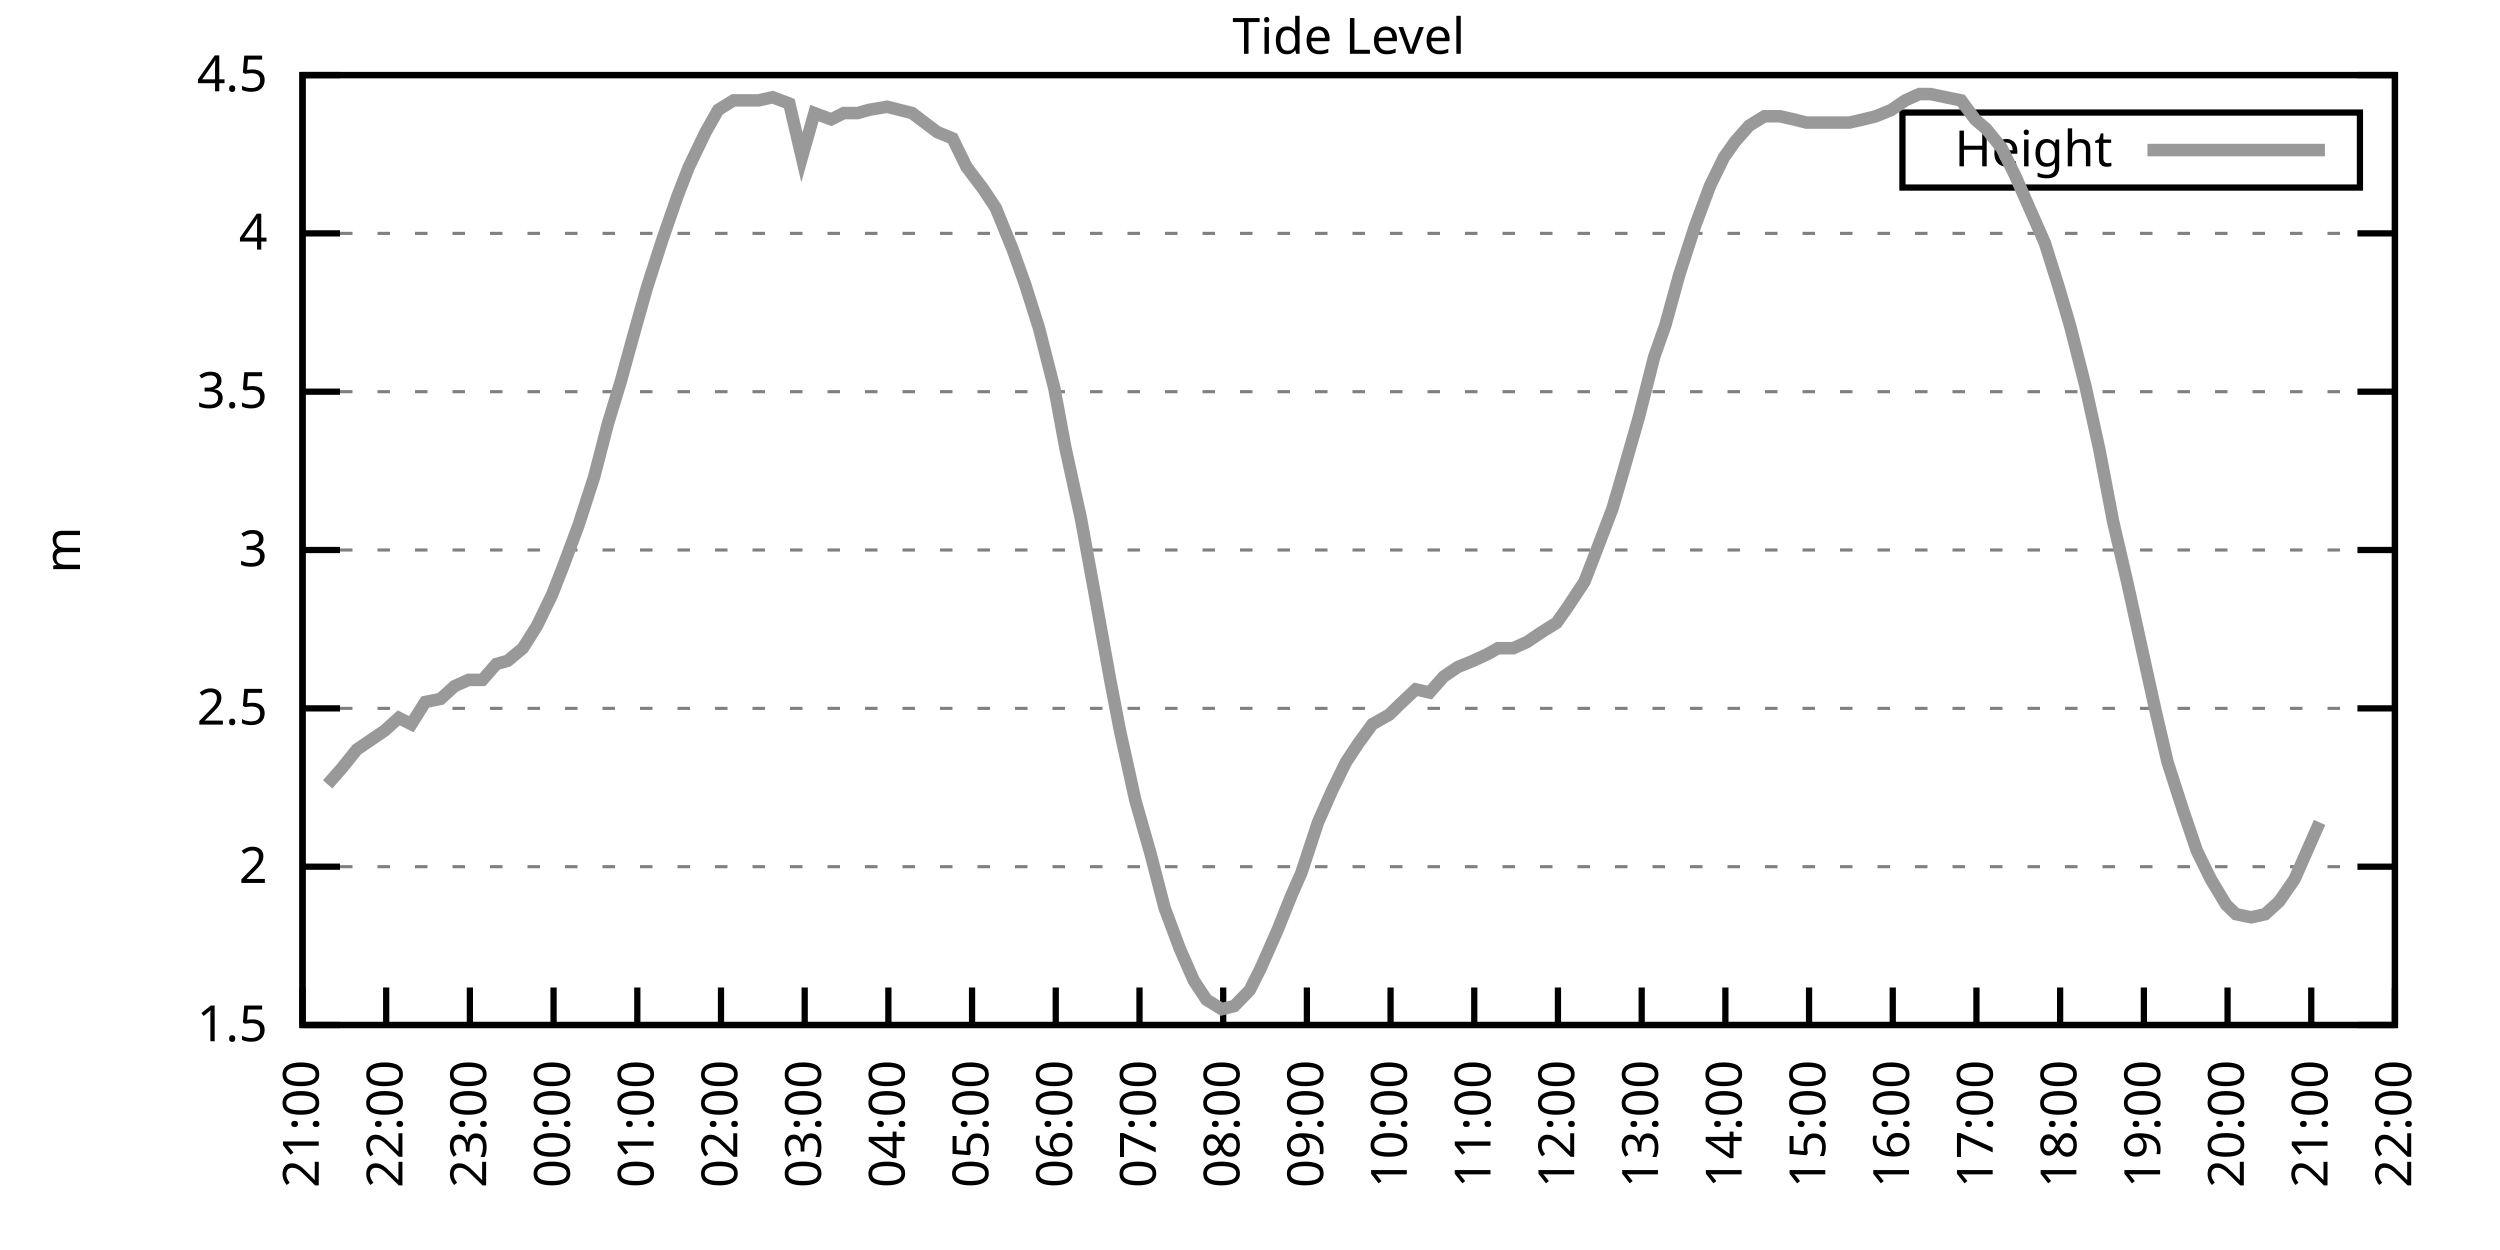
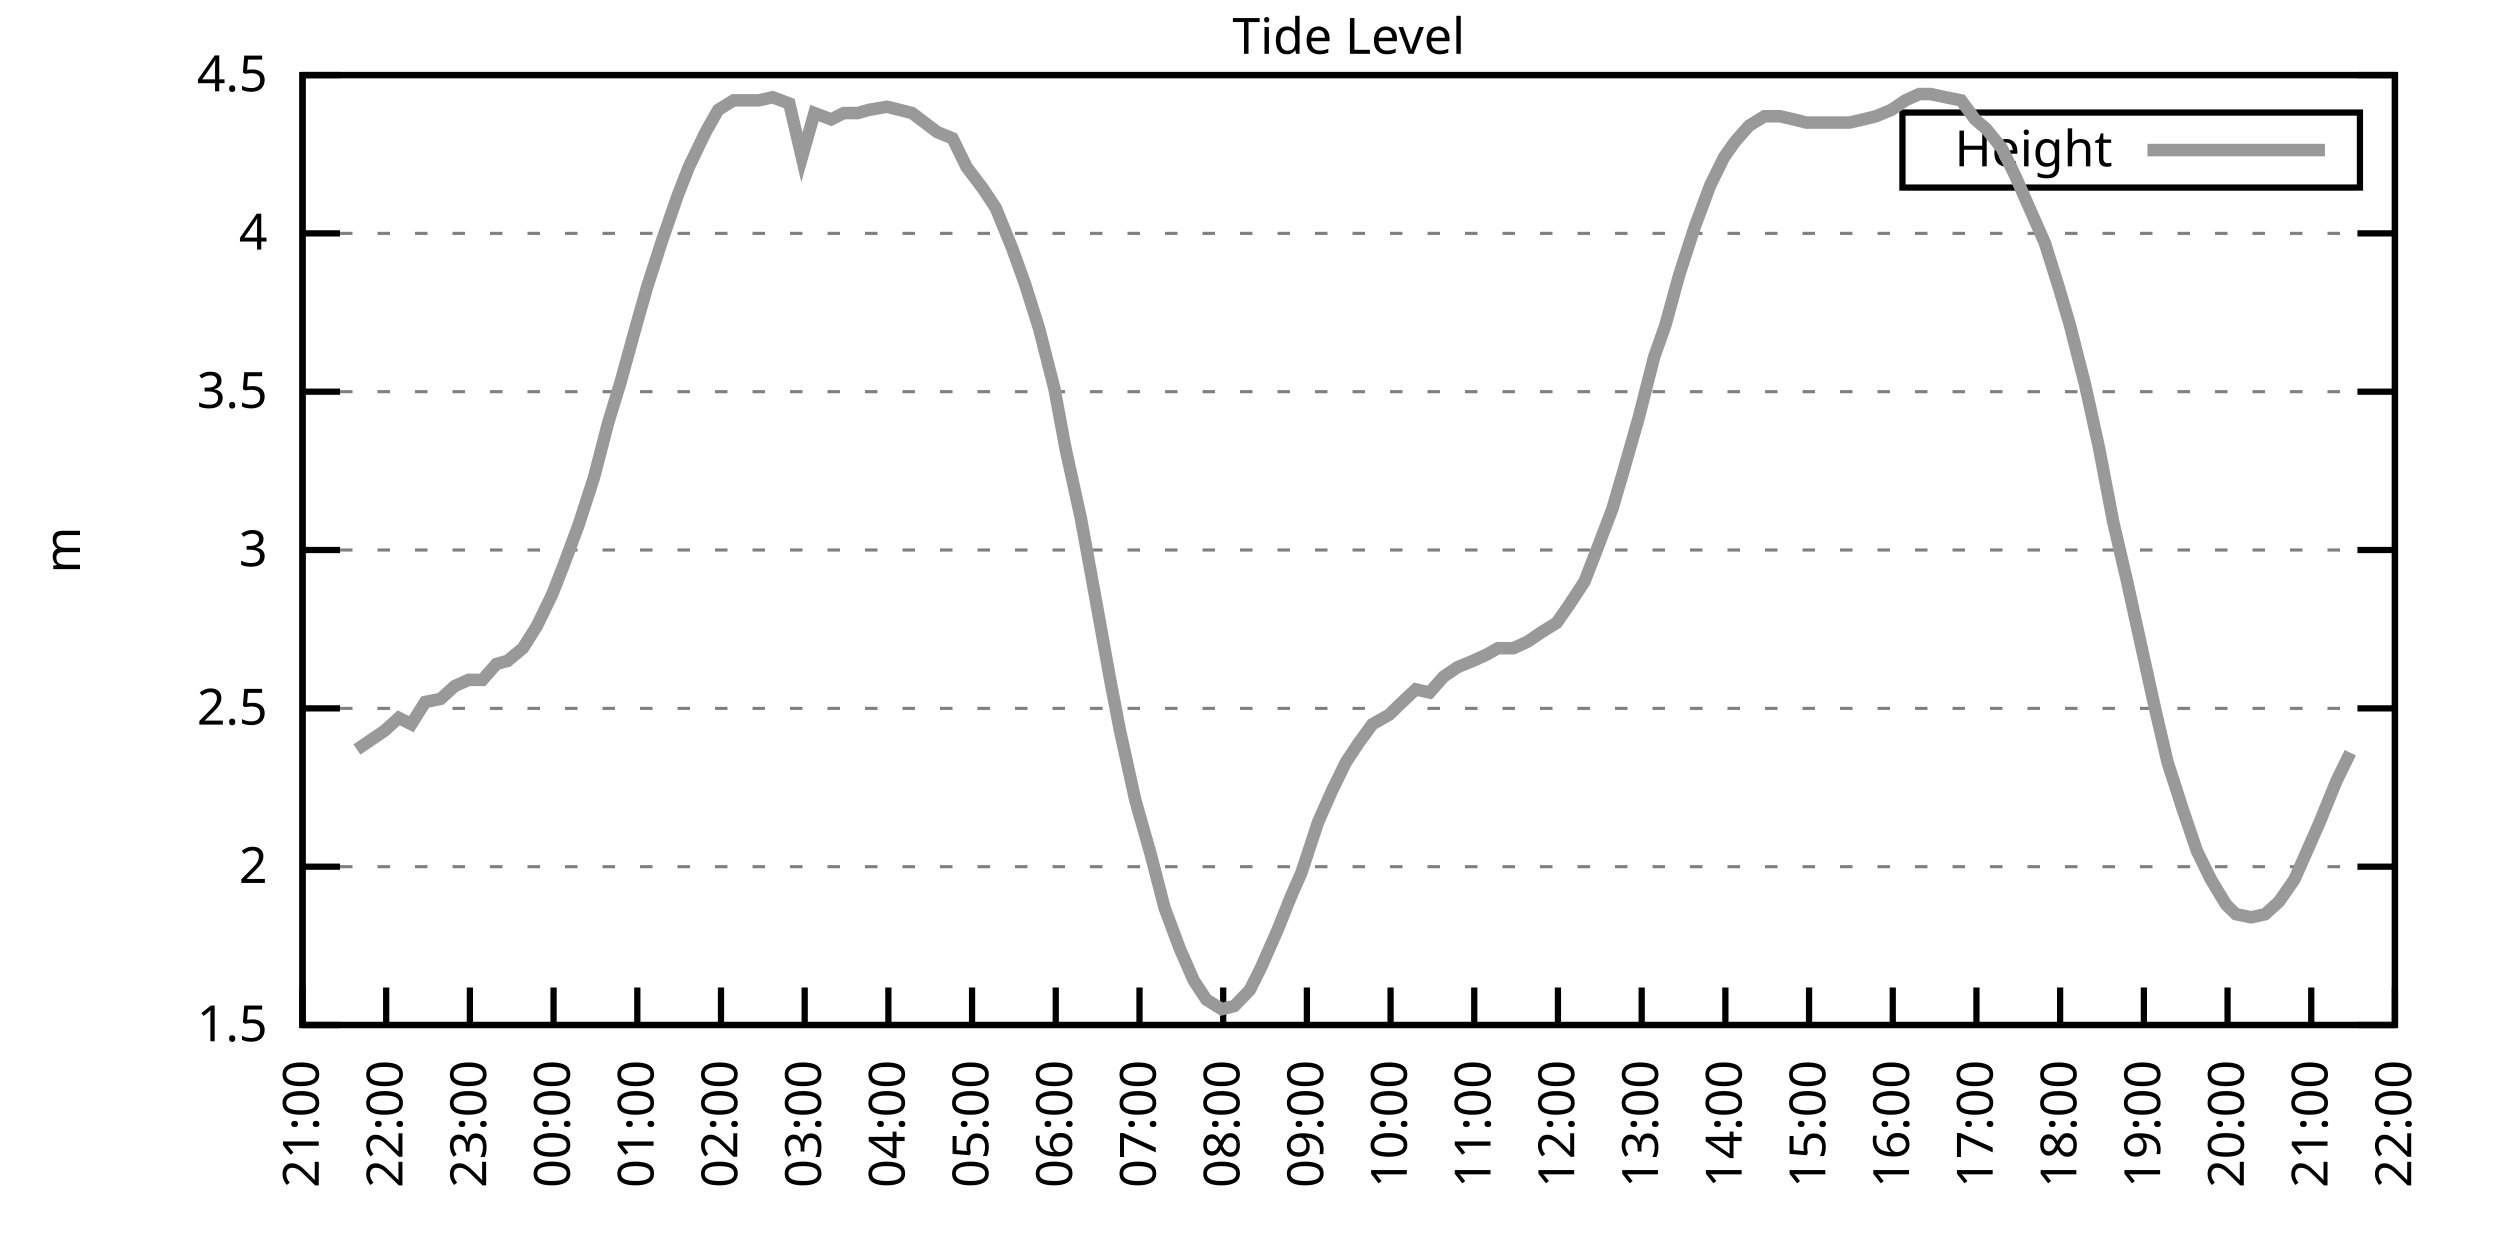
<svg xmlns="http://www.w3.org/2000/svg" xmlns:xlink="http://www.w3.org/1999/xlink" width="400" height="200" viewBox="0 0 400 200">
  <g id="gnuplot_canvas">
    <rect x="0" y="0" width="400" height="200" fill="none" />
    <defs>
      <circle id="gpDot" r="0.5" stroke-width="0.5" stroke="currentColor" />
      <path id="gpPt0" stroke-width="0.333" stroke="currentColor" d="M-1,0 h2 M0,-1 v2" />
      <path id="gpPt1" stroke-width="0.333" stroke="currentColor" d="M-1,-1 L1,1 M1,-1 L-1,1" />
      <path id="gpPt2" stroke-width="0.333" stroke="currentColor" d="M-1,0 L1,0 M0,-1 L0,1 M-1,-1 L1,1 M-1,1 L1,-1" />
      <rect id="gpPt3" stroke-width="0.333" stroke="currentColor" x="-1" y="-1" width="2" height="2" />
      <rect id="gpPt4" stroke-width="0.333" stroke="currentColor" fill="currentColor" x="-1" y="-1" width="2" height="2" />
      <circle id="gpPt5" stroke-width="0.333" stroke="currentColor" cx="0" cy="0" r="1" />
      <use xlink:href="#gpPt5" id="gpPt6" fill="currentColor" stroke="none" />
      <path id="gpPt7" stroke-width="0.333" stroke="currentColor" d="M0,-1.33 L-1.33,0.67 L1.33,0.67 z" />
      <use xlink:href="#gpPt7" id="gpPt8" fill="currentColor" stroke="none" />
      <use xlink:href="#gpPt7" id="gpPt9" stroke="currentColor" transform="rotate(180)" />
      <use xlink:href="#gpPt9" id="gpPt10" fill="currentColor" stroke="none" />
      <use xlink:href="#gpPt3" id="gpPt11" stroke="currentColor" transform="rotate(45)" />
      <use xlink:href="#gpPt11" id="gpPt12" fill="currentColor" stroke="none" />
      <path id="gpPt13" stroke-width="0.333" stroke="currentColor" d="M0,1.330 L1.265,0.411 L0.782,-1.067 L-0.782,-1.076 L-1.265,0.411 z" />
      <use xlink:href="#gpPt13" id="gpPt14" fill="currentColor" stroke="none" />
      <filter id="textbox" filterUnits="objectBoundingBox" x="0" y="0" height="1" width="1">
        <feFlood flood-color="white" flood-opacity="1" result="bgnd" />
        <feComposite in="SourceGraphic" in2="bgnd" operator="atop" />
      </filter>
      <filter id="greybox" filterUnits="objectBoundingBox" x="0" y="0" height="1" width="1">
        <feFlood flood-color="lightgrey" flood-opacity="1" result="grey" />
        <feComposite in="SourceGraphic" in2="grey" operator="atop" />
      </filter>
    </defs>
    <g fill="none" color="white" stroke="currentColor" stroke-width="1.00" stroke-linecap="butt" stroke-linejoin="miter">
</g>
    <g fill="none" color="black" stroke="currentColor" stroke-width="1.00" stroke-linecap="butt" stroke-linejoin="miter">
      <g stroke="none" shape-rendering="crispEdges">
        <polygon fill="rgb(255, 255, 255)" points="48.40,164.00 383.18,164.00 383.18,12.02 48.40,12.02 " />
      </g>
    </g>
    <g fill="none" color="black" stroke="currentColor" stroke-width="1.00" stroke-linecap="butt" stroke-linejoin="miter">
</g>
    <g fill="none" color="black" stroke="black" stroke-width="0.50" stroke-linecap="butt" stroke-linejoin="miter">
</g>
    <g fill="none" color="gray" stroke="currentColor" stroke-width="0.50" stroke-linecap="butt" stroke-linejoin="miter">
      <path stroke="gray" stroke-dasharray="2,4" class="gridline" d="M48.40,164.00 L383.19,164.00  " />
    </g>
    <g fill="none" color="gray" stroke="gray" stroke-width="1.00" stroke-linecap="butt" stroke-linejoin="miter">
</g>
    <g fill="none" color="black" stroke="currentColor" stroke-width="1.00" stroke-linecap="butt" stroke-linejoin="miter">
      <path stroke="black" d="M48.40,164.00 L54.40,164.00 M383.19,164.00 L377.19,164.00  " />
      <g transform="translate(42.80,166.60)" stroke="none" fill="black" font-family="Sans" font-size="8.00" text-anchor="end">
        <text>
          <tspan font-family="Sans"> 1.5</tspan>
        </text>
      </g>
    </g>
    <g fill="none" color="black" stroke="currentColor" stroke-width="1.00" stroke-linecap="butt" stroke-linejoin="miter">
</g>
    <g fill="none" color="black" stroke="black" stroke-width="0.50" stroke-linecap="butt" stroke-linejoin="miter">
</g>
    <g fill="none" color="gray" stroke="currentColor" stroke-width="0.50" stroke-linecap="butt" stroke-linejoin="miter">
      <path stroke="gray" stroke-dasharray="2,4" class="gridline" d="M48.40,138.67 L383.19,138.67  " />
    </g>
    <g fill="none" color="gray" stroke="gray" stroke-width="1.00" stroke-linecap="butt" stroke-linejoin="miter">
</g>
    <g fill="none" color="black" stroke="currentColor" stroke-width="1.00" stroke-linecap="butt" stroke-linejoin="miter">
      <path stroke="black" d="M48.40,138.67 L54.40,138.67 M383.19,138.67 L377.19,138.67  " />
      <g transform="translate(42.80,141.27)" stroke="none" fill="black" font-family="Sans" font-size="8.00" text-anchor="end">
        <text>
          <tspan font-family="Sans"> 2</tspan>
        </text>
      </g>
    </g>
    <g fill="none" color="black" stroke="currentColor" stroke-width="1.00" stroke-linecap="butt" stroke-linejoin="miter">
</g>
    <g fill="none" color="black" stroke="black" stroke-width="0.50" stroke-linecap="butt" stroke-linejoin="miter">
</g>
    <g fill="none" color="gray" stroke="currentColor" stroke-width="0.50" stroke-linecap="butt" stroke-linejoin="miter">
      <path stroke="gray" stroke-dasharray="2,4" class="gridline" d="M48.40,113.34 L383.19,113.34  " />
    </g>
    <g fill="none" color="gray" stroke="gray" stroke-width="1.00" stroke-linecap="butt" stroke-linejoin="miter">
</g>
    <g fill="none" color="black" stroke="currentColor" stroke-width="1.00" stroke-linecap="butt" stroke-linejoin="miter">
      <path stroke="black" d="M48.40,113.34 L54.40,113.34 M383.19,113.34 L377.19,113.34  " />
      <g transform="translate(42.80,115.94)" stroke="none" fill="black" font-family="Sans" font-size="8.00" text-anchor="end">
        <text>
          <tspan font-family="Sans"> 2.5</tspan>
        </text>
      </g>
    </g>
    <g fill="none" color="black" stroke="currentColor" stroke-width="1.00" stroke-linecap="butt" stroke-linejoin="miter">
</g>
    <g fill="none" color="black" stroke="black" stroke-width="0.50" stroke-linecap="butt" stroke-linejoin="miter">
</g>
    <g fill="none" color="gray" stroke="currentColor" stroke-width="0.50" stroke-linecap="butt" stroke-linejoin="miter">
      <path stroke="gray" stroke-dasharray="2,4" class="gridline" d="M48.40,88.00 L383.19,88.00  " />
    </g>
    <g fill="none" color="gray" stroke="gray" stroke-width="1.00" stroke-linecap="butt" stroke-linejoin="miter">
</g>
    <g fill="none" color="black" stroke="currentColor" stroke-width="1.00" stroke-linecap="butt" stroke-linejoin="miter">
      <path stroke="black" d="M48.40,88.00 L54.40,88.00 M383.19,88.00 L377.19,88.00  " />
      <g transform="translate(42.80,90.60)" stroke="none" fill="black" font-family="Sans" font-size="8.00" text-anchor="end">
        <text>
          <tspan font-family="Sans"> 3</tspan>
        </text>
      </g>
    </g>
    <g fill="none" color="black" stroke="currentColor" stroke-width="1.00" stroke-linecap="butt" stroke-linejoin="miter">
</g>
    <g fill="none" color="black" stroke="black" stroke-width="0.50" stroke-linecap="butt" stroke-linejoin="miter">
</g>
    <g fill="none" color="gray" stroke="currentColor" stroke-width="0.50" stroke-linecap="butt" stroke-linejoin="miter">
      <path stroke="gray" stroke-dasharray="2,4" class="gridline" d="M48.40,62.67 L383.19,62.67  " />
    </g>
    <g fill="none" color="gray" stroke="gray" stroke-width="1.00" stroke-linecap="butt" stroke-linejoin="miter">
</g>
    <g fill="none" color="black" stroke="currentColor" stroke-width="1.00" stroke-linecap="butt" stroke-linejoin="miter">
      <path stroke="black" d="M48.40,62.67 L54.40,62.67 M383.19,62.67 L377.19,62.67  " />
      <g transform="translate(42.80,65.27)" stroke="none" fill="black" font-family="Sans" font-size="8.00" text-anchor="end">
        <text>
          <tspan font-family="Sans"> 3.5</tspan>
        </text>
      </g>
    </g>
    <g fill="none" color="black" stroke="currentColor" stroke-width="1.00" stroke-linecap="butt" stroke-linejoin="miter">
</g>
    <g fill="none" color="black" stroke="black" stroke-width="0.50" stroke-linecap="butt" stroke-linejoin="miter">
</g>
    <g fill="none" color="gray" stroke="currentColor" stroke-width="0.50" stroke-linecap="butt" stroke-linejoin="miter">
      <path stroke="gray" stroke-dasharray="2,4" class="gridline" d="M48.40,37.34 L383.19,37.34  " />
    </g>
    <g fill="none" color="gray" stroke="gray" stroke-width="1.00" stroke-linecap="butt" stroke-linejoin="miter">
</g>
    <g fill="none" color="black" stroke="currentColor" stroke-width="1.00" stroke-linecap="butt" stroke-linejoin="miter">
      <path stroke="black" d="M48.40,37.34 L54.40,37.34 M383.19,37.34 L377.19,37.34  " />
      <g transform="translate(42.80,39.94)" stroke="none" fill="black" font-family="Sans" font-size="8.00" text-anchor="end">
        <text>
          <tspan font-family="Sans"> 4</tspan>
        </text>
      </g>
    </g>
    <g fill="none" color="black" stroke="currentColor" stroke-width="1.00" stroke-linecap="butt" stroke-linejoin="miter">
</g>
    <g fill="none" color="black" stroke="black" stroke-width="0.50" stroke-linecap="butt" stroke-linejoin="miter">
</g>
    <g fill="none" color="gray" stroke="currentColor" stroke-width="0.50" stroke-linecap="butt" stroke-linejoin="miter">
      <path stroke="gray" stroke-dasharray="2,4" class="gridline" d="M48.40,12.01 L383.19,12.01  " />
    </g>
    <g fill="none" color="gray" stroke="gray" stroke-width="1.00" stroke-linecap="butt" stroke-linejoin="miter">
</g>
    <g fill="none" color="black" stroke="currentColor" stroke-width="1.00" stroke-linecap="butt" stroke-linejoin="miter">
      <path stroke="black" d="M48.40,12.01 L54.40,12.01 M383.19,12.01 L377.19,12.01  " />
      <g transform="translate(42.80,14.61)" stroke="none" fill="black" font-family="Sans" font-size="8.00" text-anchor="end">
        <text>
          <tspan font-family="Sans"> 4.5</tspan>
        </text>
      </g>
    </g>
    <g fill="none" color="black" stroke="currentColor" stroke-width="1.00" stroke-linecap="butt" stroke-linejoin="miter">
      <path stroke="black" d="M48.40,164.00 L48.40,158.00  " />
      <g transform="translate(51.00,169.60) rotate(270.00)" stroke="none" fill="black" font-family="Sans" font-size="8.00" text-anchor="end">
        <text>
          <tspan font-family="Sans">21:00</tspan>
        </text>
      </g>
    </g>
    <g fill="none" color="black" stroke="currentColor" stroke-width="1.00" stroke-linecap="butt" stroke-linejoin="miter">
      <path stroke="black" d="M61.79,164.00 L61.79,158.00  " />
      <g transform="translate(64.39,169.60) rotate(270.00)" stroke="none" fill="black" font-family="Sans" font-size="8.00" text-anchor="end">
        <text>
          <tspan font-family="Sans">22:00</tspan>
        </text>
      </g>
    </g>
    <g fill="none" color="black" stroke="currentColor" stroke-width="1.00" stroke-linecap="butt" stroke-linejoin="miter">
      <path stroke="black" d="M75.18,164.00 L75.18,158.00  " />
      <g transform="translate(77.78,169.60) rotate(270.00)" stroke="none" fill="black" font-family="Sans" font-size="8.00" text-anchor="end">
        <text>
          <tspan font-family="Sans">23:00</tspan>
        </text>
      </g>
    </g>
    <g fill="none" color="black" stroke="currentColor" stroke-width="1.00" stroke-linecap="butt" stroke-linejoin="miter">
      <path stroke="black" d="M88.57,164.00 L88.57,158.00  " />
      <g transform="translate(91.17,169.60) rotate(270.00)" stroke="none" fill="black" font-family="Sans" font-size="8.00" text-anchor="end">
        <text>
          <tspan font-family="Sans">00:00</tspan>
        </text>
      </g>
    </g>
    <g fill="none" color="black" stroke="currentColor" stroke-width="1.00" stroke-linecap="butt" stroke-linejoin="miter">
      <path stroke="black" d="M101.97,164.00 L101.97,158.00  " />
      <g transform="translate(104.57,169.60) rotate(270.00)" stroke="none" fill="black" font-family="Sans" font-size="8.00" text-anchor="end">
        <text>
          <tspan font-family="Sans">01:00</tspan>
        </text>
      </g>
    </g>
    <g fill="none" color="black" stroke="currentColor" stroke-width="1.00" stroke-linecap="butt" stroke-linejoin="miter">
      <path stroke="black" d="M115.36,164.00 L115.36,158.00  " />
      <g transform="translate(117.96,169.60) rotate(270.00)" stroke="none" fill="black" font-family="Sans" font-size="8.00" text-anchor="end">
        <text>
          <tspan font-family="Sans">02:00</tspan>
        </text>
      </g>
    </g>
    <g fill="none" color="black" stroke="currentColor" stroke-width="1.00" stroke-linecap="butt" stroke-linejoin="miter">
      <path stroke="black" d="M128.75,164.00 L128.75,158.00  " />
      <g transform="translate(131.35,169.60) rotate(270.00)" stroke="none" fill="black" font-family="Sans" font-size="8.00" text-anchor="end">
        <text>
          <tspan font-family="Sans">03:00</tspan>
        </text>
      </g>
    </g>
    <g fill="none" color="black" stroke="currentColor" stroke-width="1.00" stroke-linecap="butt" stroke-linejoin="miter">
      <path stroke="black" d="M142.14,164.00 L142.14,158.00  " />
      <g transform="translate(144.74,169.60) rotate(270.00)" stroke="none" fill="black" font-family="Sans" font-size="8.00" text-anchor="end">
        <text>
          <tspan font-family="Sans">04:00</tspan>
        </text>
      </g>
    </g>
    <g fill="none" color="black" stroke="currentColor" stroke-width="1.00" stroke-linecap="butt" stroke-linejoin="miter">
      <path stroke="black" d="M155.53,164.00 L155.53,158.00  " />
      <g transform="translate(158.13,169.60) rotate(270.00)" stroke="none" fill="black" font-family="Sans" font-size="8.00" text-anchor="end">
        <text>
          <tspan font-family="Sans">05:00</tspan>
        </text>
      </g>
    </g>
    <g fill="none" color="black" stroke="currentColor" stroke-width="1.00" stroke-linecap="butt" stroke-linejoin="miter">
      <path stroke="black" d="M168.92,164.00 L168.92,158.00  " />
      <g transform="translate(171.52,169.60) rotate(270.00)" stroke="none" fill="black" font-family="Sans" font-size="8.00" text-anchor="end">
        <text>
          <tspan font-family="Sans">06:00</tspan>
        </text>
      </g>
    </g>
    <g fill="none" color="black" stroke="currentColor" stroke-width="1.00" stroke-linecap="butt" stroke-linejoin="miter">
      <path stroke="black" d="M182.32,164.00 L182.32,158.00  " />
      <g transform="translate(184.92,169.60) rotate(270.00)" stroke="none" fill="black" font-family="Sans" font-size="8.00" text-anchor="end">
        <text>
          <tspan font-family="Sans">07:00</tspan>
        </text>
      </g>
    </g>
    <g fill="none" color="black" stroke="currentColor" stroke-width="1.00" stroke-linecap="butt" stroke-linejoin="miter">
      <path stroke="black" d="M195.71,164.00 L195.71,158.00  " />
      <g transform="translate(198.31,169.60) rotate(270.00)" stroke="none" fill="black" font-family="Sans" font-size="8.00" text-anchor="end">
        <text>
          <tspan font-family="Sans">08:00</tspan>
        </text>
      </g>
    </g>
    <g fill="none" color="black" stroke="currentColor" stroke-width="1.00" stroke-linecap="butt" stroke-linejoin="miter">
      <path stroke="black" d="M209.10,164.00 L209.10,158.00  " />
      <g transform="translate(211.70,169.60) rotate(270.00)" stroke="none" fill="black" font-family="Sans" font-size="8.00" text-anchor="end">
        <text>
          <tspan font-family="Sans">09:00</tspan>
        </text>
      </g>
    </g>
    <g fill="none" color="black" stroke="currentColor" stroke-width="1.00" stroke-linecap="butt" stroke-linejoin="miter">
      <path stroke="black" d="M222.49,164.00 L222.49,158.00  " />
      <g transform="translate(225.09,169.60) rotate(270.00)" stroke="none" fill="black" font-family="Sans" font-size="8.00" text-anchor="end">
        <text>
          <tspan font-family="Sans">10:00</tspan>
        </text>
      </g>
    </g>
    <g fill="none" color="black" stroke="currentColor" stroke-width="1.00" stroke-linecap="butt" stroke-linejoin="miter">
      <path stroke="black" d="M235.88,164.00 L235.88,158.00  " />
      <g transform="translate(238.48,169.60) rotate(270.00)" stroke="none" fill="black" font-family="Sans" font-size="8.00" text-anchor="end">
        <text>
          <tspan font-family="Sans">11:00</tspan>
        </text>
      </g>
    </g>
    <g fill="none" color="black" stroke="currentColor" stroke-width="1.00" stroke-linecap="butt" stroke-linejoin="miter">
      <path stroke="black" d="M249.27,164.00 L249.27,158.00  " />
      <g transform="translate(251.87,169.60) rotate(270.00)" stroke="none" fill="black" font-family="Sans" font-size="8.00" text-anchor="end">
        <text>
          <tspan font-family="Sans">12:00</tspan>
        </text>
      </g>
    </g>
    <g fill="none" color="black" stroke="currentColor" stroke-width="1.00" stroke-linecap="butt" stroke-linejoin="miter">
      <path stroke="black" d="M262.67,164.00 L262.67,158.00  " />
      <g transform="translate(265.27,169.60) rotate(270.00)" stroke="none" fill="black" font-family="Sans" font-size="8.00" text-anchor="end">
        <text>
          <tspan font-family="Sans">13:00</tspan>
        </text>
      </g>
    </g>
    <g fill="none" color="black" stroke="currentColor" stroke-width="1.00" stroke-linecap="butt" stroke-linejoin="miter">
      <path stroke="black" d="M276.06,164.00 L276.06,158.00  " />
      <g transform="translate(278.66,169.60) rotate(270.00)" stroke="none" fill="black" font-family="Sans" font-size="8.00" text-anchor="end">
        <text>
          <tspan font-family="Sans">14:00</tspan>
        </text>
      </g>
    </g>
    <g fill="none" color="black" stroke="currentColor" stroke-width="1.00" stroke-linecap="butt" stroke-linejoin="miter">
      <path stroke="black" d="M289.45,164.00 L289.45,158.00  " />
      <g transform="translate(292.05,169.60) rotate(270.00)" stroke="none" fill="black" font-family="Sans" font-size="8.00" text-anchor="end">
        <text>
          <tspan font-family="Sans">15:00</tspan>
        </text>
      </g>
    </g>
    <g fill="none" color="black" stroke="currentColor" stroke-width="1.00" stroke-linecap="butt" stroke-linejoin="miter">
      <path stroke="black" d="M302.84,164.00 L302.84,158.00  " />
      <g transform="translate(305.44,169.60) rotate(270.00)" stroke="none" fill="black" font-family="Sans" font-size="8.00" text-anchor="end">
        <text>
          <tspan font-family="Sans">16:00</tspan>
        </text>
      </g>
    </g>
    <g fill="none" color="black" stroke="currentColor" stroke-width="1.00" stroke-linecap="butt" stroke-linejoin="miter">
      <path stroke="black" d="M316.23,164.00 L316.23,158.00  " />
      <g transform="translate(318.83,169.60) rotate(270.00)" stroke="none" fill="black" font-family="Sans" font-size="8.00" text-anchor="end">
        <text>
          <tspan font-family="Sans">17:00</tspan>
        </text>
      </g>
    </g>
    <g fill="none" color="black" stroke="currentColor" stroke-width="1.00" stroke-linecap="butt" stroke-linejoin="miter">
      <path stroke="black" d="M329.62,164.00 L329.62,158.00  " />
      <g transform="translate(332.22,169.60) rotate(270.00)" stroke="none" fill="black" font-family="Sans" font-size="8.00" text-anchor="end">
        <text>
          <tspan font-family="Sans">18:00</tspan>
        </text>
      </g>
    </g>
    <g fill="none" color="black" stroke="currentColor" stroke-width="1.00" stroke-linecap="butt" stroke-linejoin="miter">
      <path stroke="black" d="M343.02,164.00 L343.02,158.00  " />
      <g transform="translate(345.62,169.60) rotate(270.00)" stroke="none" fill="black" font-family="Sans" font-size="8.00" text-anchor="end">
        <text>
          <tspan font-family="Sans">19:00</tspan>
        </text>
      </g>
    </g>
    <g fill="none" color="black" stroke="currentColor" stroke-width="1.00" stroke-linecap="butt" stroke-linejoin="miter">
      <path stroke="black" d="M356.41,164.00 L356.41,158.00  " />
      <g transform="translate(359.01,169.60) rotate(270.00)" stroke="none" fill="black" font-family="Sans" font-size="8.00" text-anchor="end">
        <text>
          <tspan font-family="Sans">20:00</tspan>
        </text>
      </g>
    </g>
    <g fill="none" color="black" stroke="currentColor" stroke-width="1.00" stroke-linecap="butt" stroke-linejoin="miter">
      <path stroke="black" d="M369.80,164.00 L369.80,158.00  " />
      <g transform="translate(372.40,169.60) rotate(270.00)" stroke="none" fill="black" font-family="Sans" font-size="8.00" text-anchor="end">
        <text>
          <tspan font-family="Sans">21:00</tspan>
        </text>
      </g>
    </g>
    <g fill="none" color="black" stroke="currentColor" stroke-width="1.00" stroke-linecap="butt" stroke-linejoin="miter">
      <path stroke="black" d="M383.19,164.00 L383.19,158.00  " />
      <g transform="translate(385.79,169.60) rotate(270.00)" stroke="none" fill="black" font-family="Sans" font-size="8.00" text-anchor="end">
        <text>
          <tspan font-family="Sans">22:00</tspan>
        </text>
      </g>
    </g>
    <g fill="none" color="black" stroke="currentColor" stroke-width="1.00" stroke-linecap="butt" stroke-linejoin="miter">
</g>
    <g fill="none" color="black" stroke="currentColor" stroke-width="1.00" stroke-linecap="butt" stroke-linejoin="miter">
      <path stroke="black" d="M48.40,12.01 L48.40,164.00 L383.19,164.00 L383.19,12.01 L48.40,12.01 Z  " />
    </g>
    <g fill="none" color="black" stroke="currentColor" stroke-width="1.00" stroke-linecap="butt" stroke-linejoin="miter">
</g>
    <g fill="none" color="black" stroke="currentColor" stroke-width="1.00" stroke-linecap="butt" stroke-linejoin="miter">
      <path stroke="black" d="M304.39,30.01 L304.39,18.01 L377.59,18.01 L377.59,30.01 L304.39,30.01 Z  " />
    </g>
    <g id="Tide_level_plot_1">
      <g fill="none" color="white" stroke="black" stroke-width="2.00" stroke-linecap="butt" stroke-linejoin="miter">
</g>
      <g fill="none" color="black" stroke="currentColor" stroke-width="2.00" stroke-linecap="butt" stroke-linejoin="miter">
        <g transform="translate(337.99,26.61)" stroke="none" fill="black" font-family="Sans" font-size="8.00" text-anchor="end">
          <text>
            <tspan font-family="Sans">Height</tspan>
          </text>
        </g>
      </g>
      <g fill="none" color="black" stroke="currentColor" stroke-width="2.00" stroke-linecap="butt" stroke-linejoin="miter">
-         <path stroke="rgb(153, 153, 153)" d="M343.59,24.01 L371.99,24.01 M52.42,125.50 L54.65,122.96 L57.10,119.92 L59.34,118.40 L61.57,116.88 L63.80,114.86   L65.81,115.87 L68.04,112.32 L70.50,111.82 L72.73,109.79 L74.96,108.78 L77.19,108.78 L79.42,106.24 L81.21,105.74   L83.66,103.71 L85.90,100.16 L88.35,95.10 L90.14,90.54 L92.59,83.95 L95.05,76.35 L97.28,67.74 L99.29,61.15   L101.52,53.05 L103.53,45.95 L105.98,38.35 L108.44,31.26 L110.22,26.70 L112.90,21.13 L114.91,17.58 L117.37,16.06   L119.38,16.06 L121.38,16.06 L123.62,15.56 L126.29,16.57 L128.30,25.18 L130.31,18.09 L132.99,19.10 L135.00,18.09   L137.23,18.09 L139.02,17.58 L141.92,17.08 L143.93,17.58 L145.94,18.09 L147.94,19.61 L149.95,21.13 L152.41,22.14   L154.64,26.70 L157.32,30.25 L159.33,33.29 L162.01,39.87 L164.01,45.45 L166.25,52.54 L168.70,62.17 L170.49,71.79   L172.94,82.94 L175.17,95.10 L177.63,108.78 L179.19,116.88 L181.65,128.03 L184.10,136.64 L186.33,145.25 L188.79,151.84   L191.02,156.91 L193.03,159.95 L195.48,161.47 L197.49,160.96 L199.95,158.43 L201.73,154.88 L204.41,148.80 L206.64,143.23   L208.21,139.68 L210.88,131.58 L213.12,126.51 L215.35,121.95 L217.36,118.91 L219.59,115.87 L222.27,114.35 L223.83,112.83   L226.51,110.30 L228.74,110.80 L230.97,108.27 L233.20,106.75 L235.66,105.74 L237.89,104.72 L239.68,103.71 L242.13,103.71   L244.36,102.70 L246.60,101.18 L249.05,99.66 L250.84,97.12 L253.51,93.07 L255.08,89.02 L257.98,81.42 L259.76,75.34   L262.22,66.73 L264.67,57.10 L266.46,52.03 L268.69,43.93 L271.15,36.33 L273.60,29.74 L275.83,25.18 L277.62,22.65   L279.85,20.12 L282.31,18.60 L284.76,18.60 L286.99,19.10 L289.00,19.61 L291.23,19.61 L293.47,19.61 L295.92,19.61   L298.15,19.10 L300.16,18.60 L302.62,17.58 L304.85,16.06 L307.08,15.05 L308.87,15.05 L311.32,15.56 L313.78,16.06   L316.01,19.10 L317.79,20.62 L320.25,23.66 L322.48,28.22 L324.71,33.29 L327.17,38.86 L329.40,45.95 L331.19,52.03   L333.64,61.66 L335.87,71.79 L338.10,83.45 L340.34,93.07 L342.79,104.22 L344.80,113.34 L346.81,121.95 L349.26,129.55   L351.50,136.14 L353.73,140.69 L356.18,144.75 L357.75,146.27 L360.20,146.77 L362.43,146.27 L364.66,144.24 L367.12,140.69   L369.58,135.12 L371.14,131.58  " />
+         <path stroke="rgb(153, 153, 153)" d="M343.59,24.01 L371.99,24.01 M57.10,119.92 L59.34,118.40 L61.57,116.88 L63.80,114.86 L65.81,115.87 L68.04,112.32   L70.50,111.82 L72.73,109.79 L74.96,108.78 L77.19,108.78 L79.42,106.24 L81.21,105.74 L83.66,103.71 L85.90,100.16   L88.35,95.10 L90.14,90.54 L92.59,83.95 L95.05,76.35 L97.28,67.74 L99.29,61.15 L101.52,53.05 L103.53,45.95   L105.98,38.35 L108.44,31.26 L110.22,26.70 L112.90,21.13 L114.91,17.58 L117.37,16.06 L119.38,16.06 L121.38,16.06   L123.62,15.56 L126.29,16.57 L128.30,25.18 L130.31,18.09 L132.99,19.10 L135.00,18.09 L137.23,18.09 L139.02,17.58   L141.92,17.08 L143.93,17.58 L145.94,18.09 L147.94,19.61 L149.95,21.13 L152.41,22.14 L154.64,26.70 L157.32,30.25   L159.33,33.29 L162.01,39.87 L164.01,45.45 L166.25,52.54 L168.70,62.17 L170.49,71.79 L172.94,82.94 L175.17,95.10   L177.63,108.78 L179.19,116.88 L181.65,128.03 L184.10,136.64 L186.33,145.25 L188.79,151.84 L191.02,156.91 L193.03,159.95   L195.48,161.47 L197.49,160.96 L199.95,158.43 L201.73,154.88 L204.41,148.80 L206.64,143.23 L208.21,139.68 L210.88,131.58   L213.12,126.51 L215.35,121.95 L217.36,118.91 L219.59,115.87 L222.27,114.35 L223.83,112.83 L226.51,110.30 L228.74,110.80   L230.97,108.27 L233.20,106.75 L235.66,105.74 L237.89,104.72 L239.68,103.71 L242.13,103.71 L244.36,102.70 L246.60,101.18   L249.05,99.66 L250.84,97.12 L253.51,93.07 L255.08,89.02 L257.98,81.42 L259.76,75.34 L262.22,66.73 L264.67,57.10   L266.46,52.03 L268.69,43.93 L271.15,36.33 L273.60,29.74 L275.83,25.18 L277.62,22.65 L279.85,20.12 L282.31,18.60   L284.76,18.60 L286.99,19.10 L289.00,19.61 L291.23,19.61 L293.47,19.61 L295.92,19.61 L298.15,19.10 L300.16,18.60   L302.62,17.58 L304.85,16.06 L307.08,15.05 L308.87,15.05 L311.32,15.56 L313.78,16.06 L316.01,19.10 L317.79,20.62   L320.25,23.66 L322.48,28.22 L324.71,33.29 L327.17,38.86 L329.40,45.95 L331.19,52.03 L333.64,61.66 L335.87,71.79   L338.10,83.45 L340.34,93.07 L342.79,104.22 L344.80,113.34 L346.81,121.95 L349.26,129.55 L351.50,136.14 L353.73,140.69   L356.18,144.75 L357.75,146.27 L360.20,146.77 L362.43,146.27 L364.66,144.24 L367.12,140.69 L369.58,135.12 L371.14,131.58   L373.82,124.99 L376.05,120.43  " />
      </g>
    </g>
    <g fill="none" color="black" stroke="currentColor" stroke-width="2.00" stroke-linecap="butt" stroke-linejoin="miter">
</g>
    <g fill="none" color="black" stroke="black" stroke-width="1.00" stroke-linecap="butt" stroke-linejoin="miter">
</g>
    <g fill="none" color="black" stroke="currentColor" stroke-width="1.00" stroke-linecap="butt" stroke-linejoin="miter">
      <path stroke="black" d="M48.40,12.01 L48.40,164.00 L383.19,164.00 L383.19,12.01 L48.40,12.01 Z  " />
      <g transform="translate(12.80,88.01) rotate(270.00)" stroke="none" fill="black" font-family="Sans" font-size="8.00" text-anchor="middle">
        <text>
          <tspan font-family="Sans">m</tspan>
        </text>
      </g>
    </g>
    <g fill="none" color="black" stroke="currentColor" stroke-width="1.00" stroke-linecap="butt" stroke-linejoin="miter">
</g>
    <g fill="none" color="black" stroke="currentColor" stroke-width="1.00" stroke-linecap="butt" stroke-linejoin="miter">
      <g transform="translate(215.79,8.61)" stroke="none" fill="black" font-family="Sans" font-size="8.00" text-anchor="middle">
        <text>
          <tspan font-family="Sans">Tide Level</tspan>
        </text>
      </g>
    </g>
    <g fill="none" color="black" stroke="currentColor" stroke-width="1.00" stroke-linecap="butt" stroke-linejoin="miter">
</g>
  </g>
</svg>
